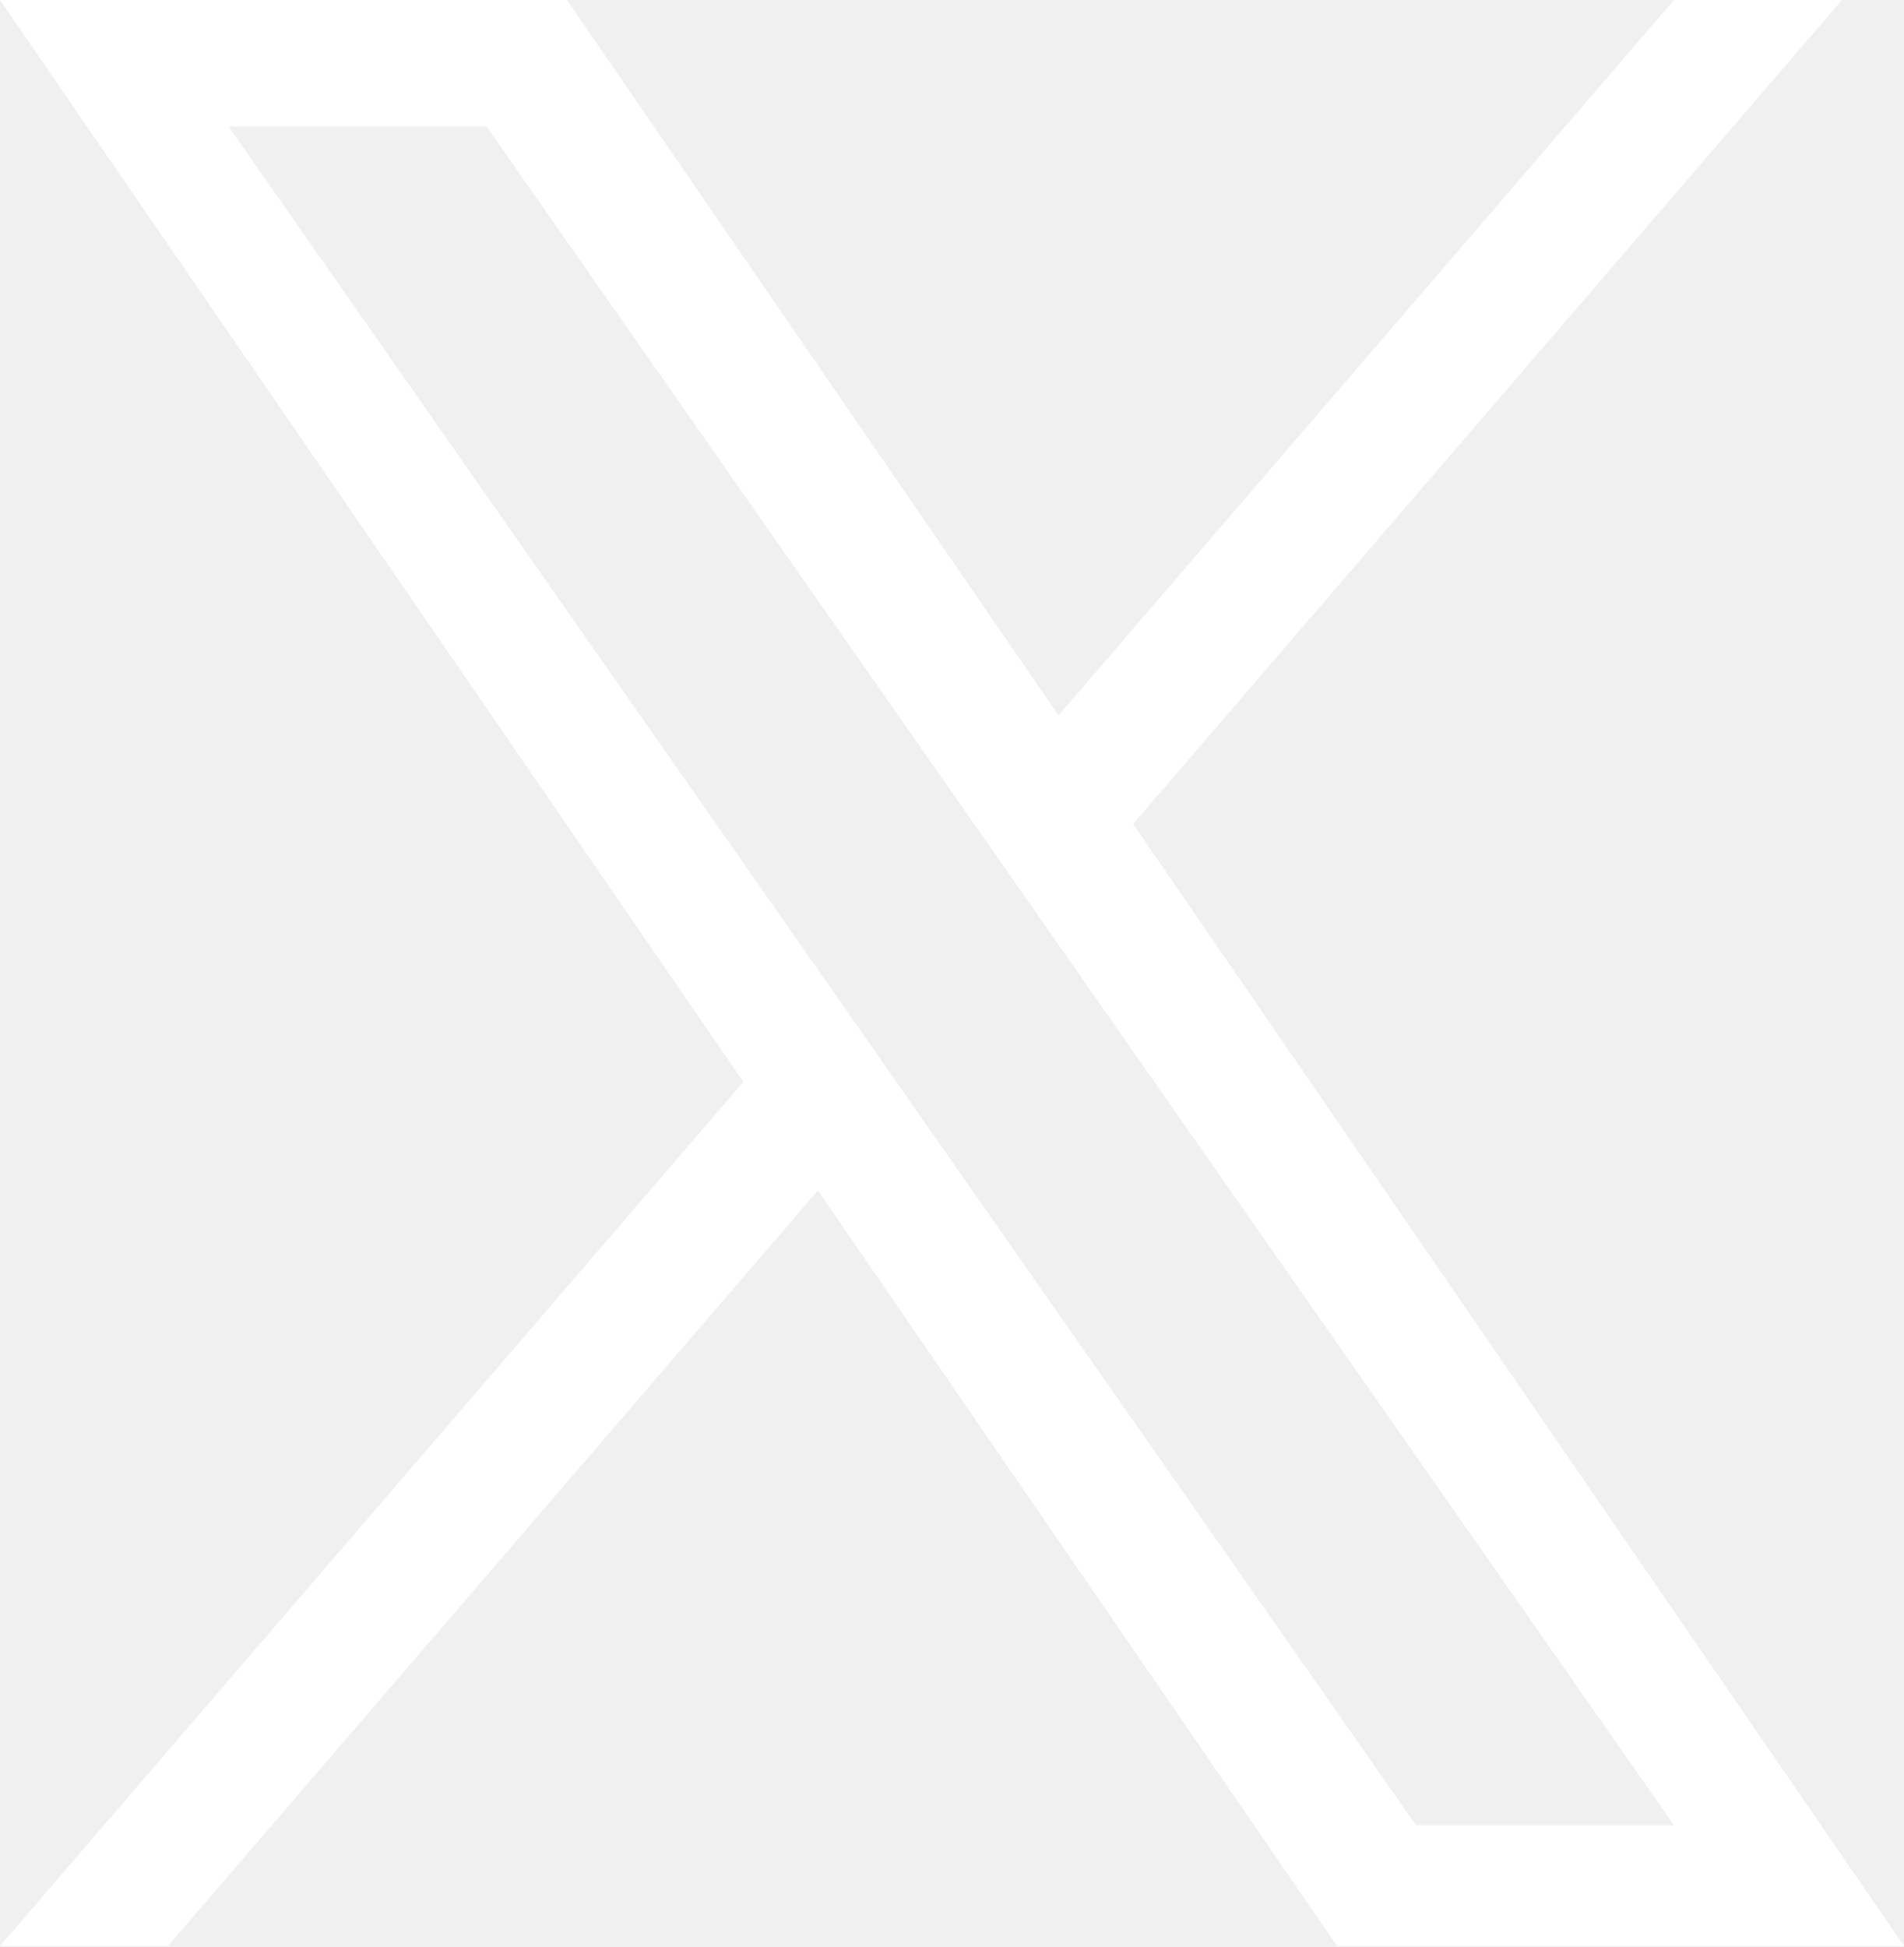
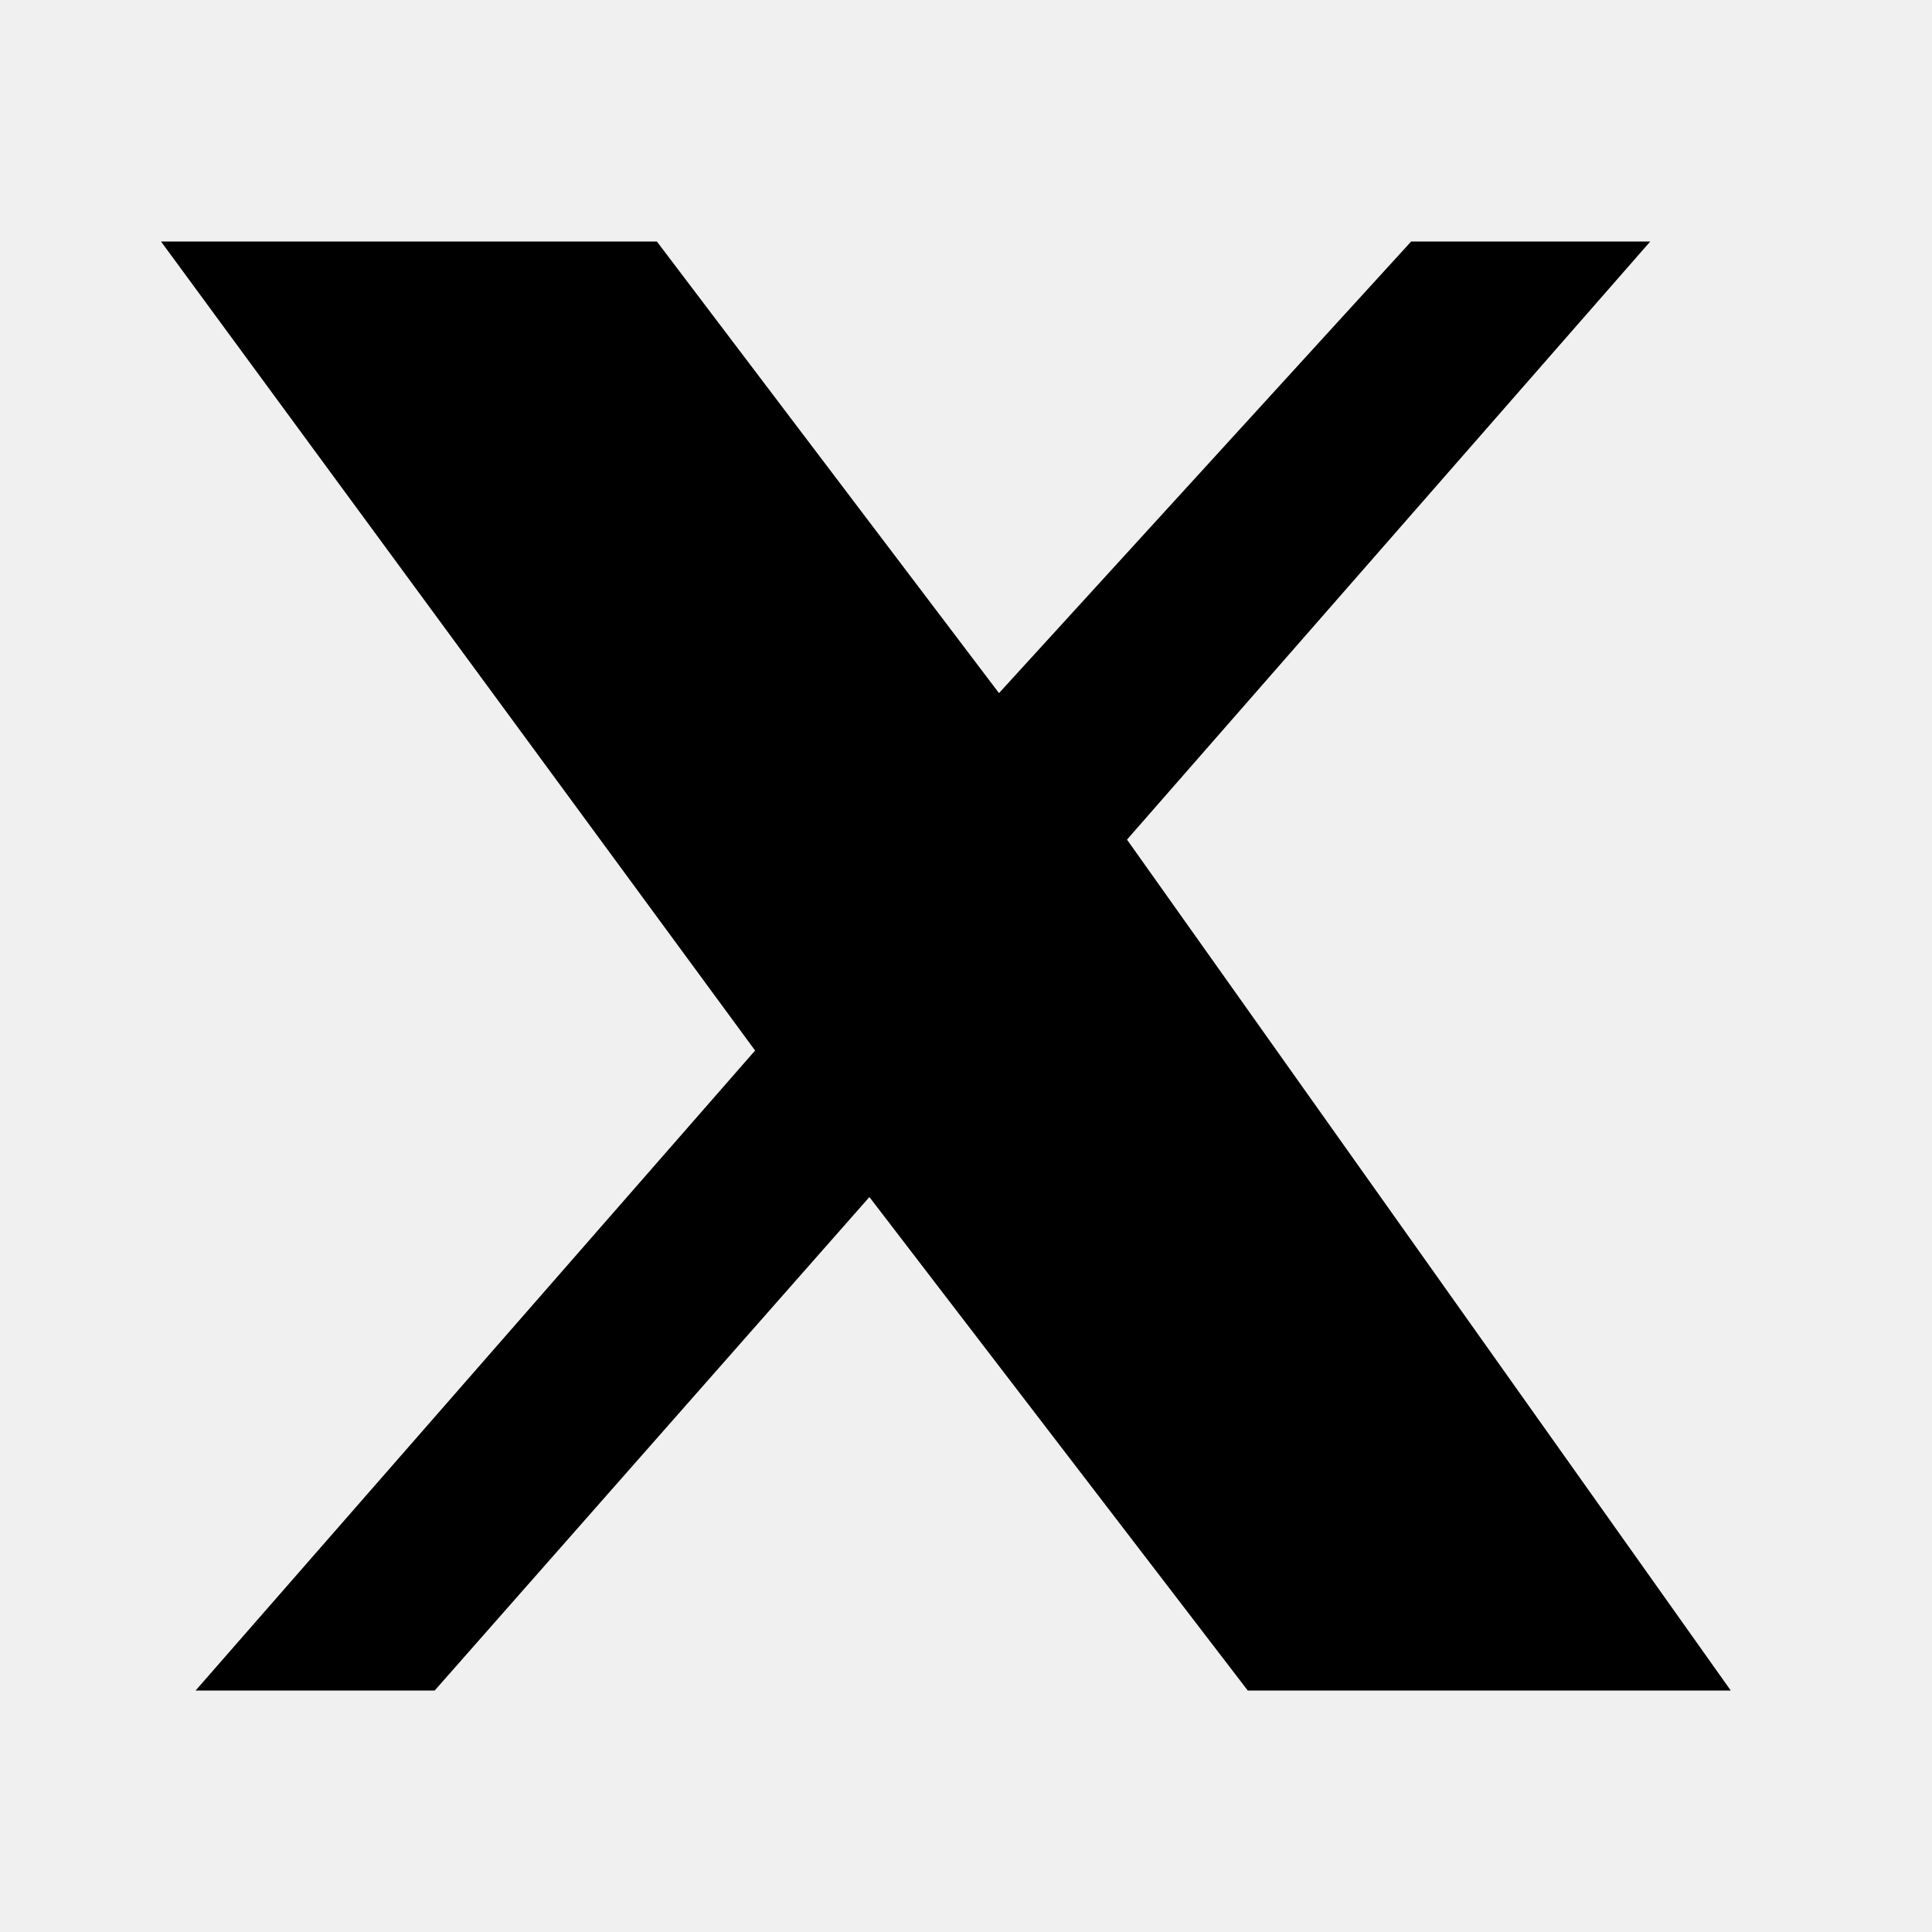
- <svg xmlns="http://www.w3.org/2000/svg" width="1200" height="1227" viewBox="0 0 1200 1227" fill="none">
-   <path d="M714.163 519.284L1160.89 0H1055.03L667.137 450.887L357.328 0H0L468.492 681.821L0 1226.37H105.866L515.491 750.218L842.672 1226.37H1200L714.137 519.284H714.163ZM569.165 687.828L521.697 619.934L144.011 79.694H306.615L611.412 515.685L658.88 583.579L1055.08 1150.3H892.476L569.165 687.854V687.828Z" fill="white" />
+ <svg viewBox="0 0 24 24" fill="currentColor" aria-hidden="true">
+   <path d="M17.53 3H20.5l-6.5 7.43L21.5 21h-6l-4.7-6.13L5.4 21H2.43l6.95-7.95L2 3h6.16l4.25 5.61L17.53 3Z" />
</svg>
